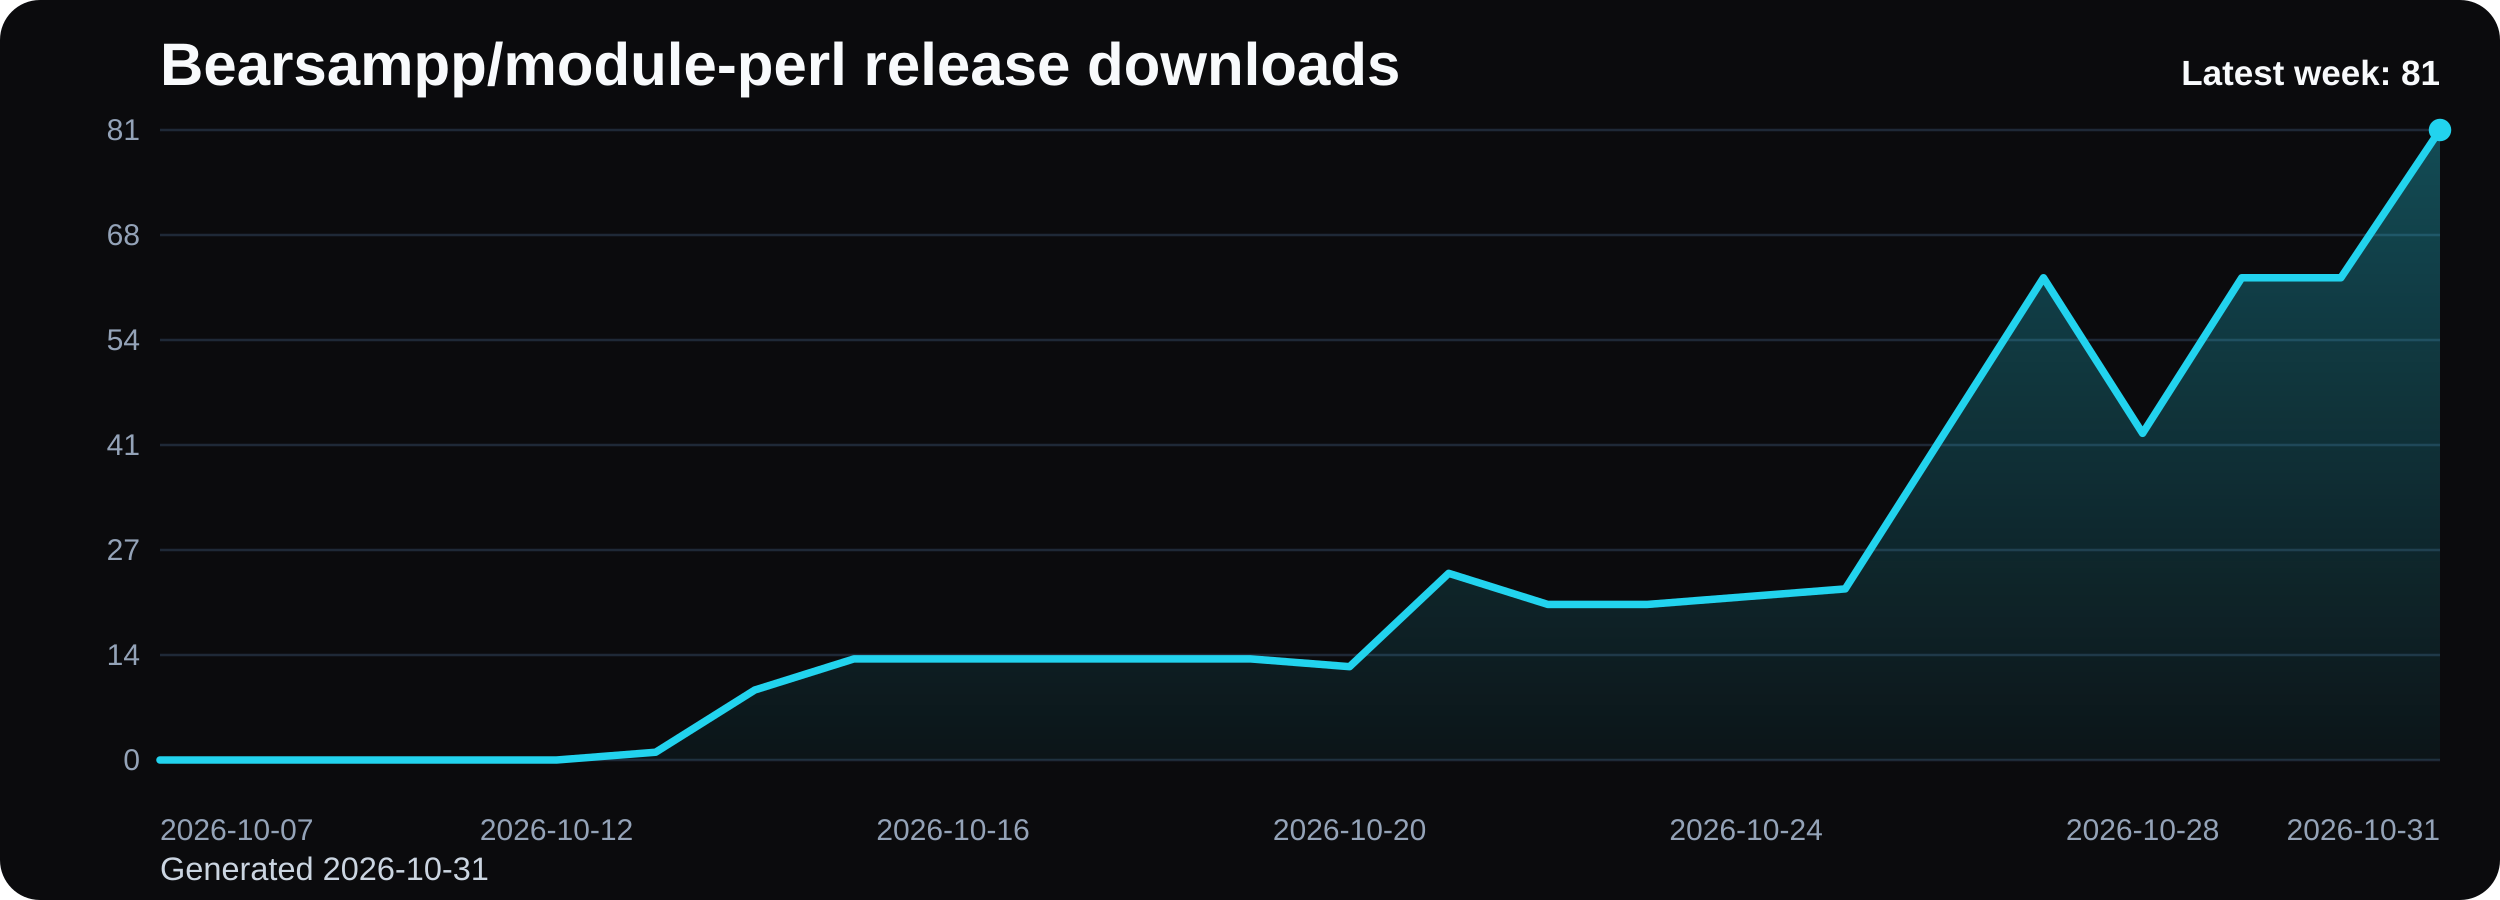
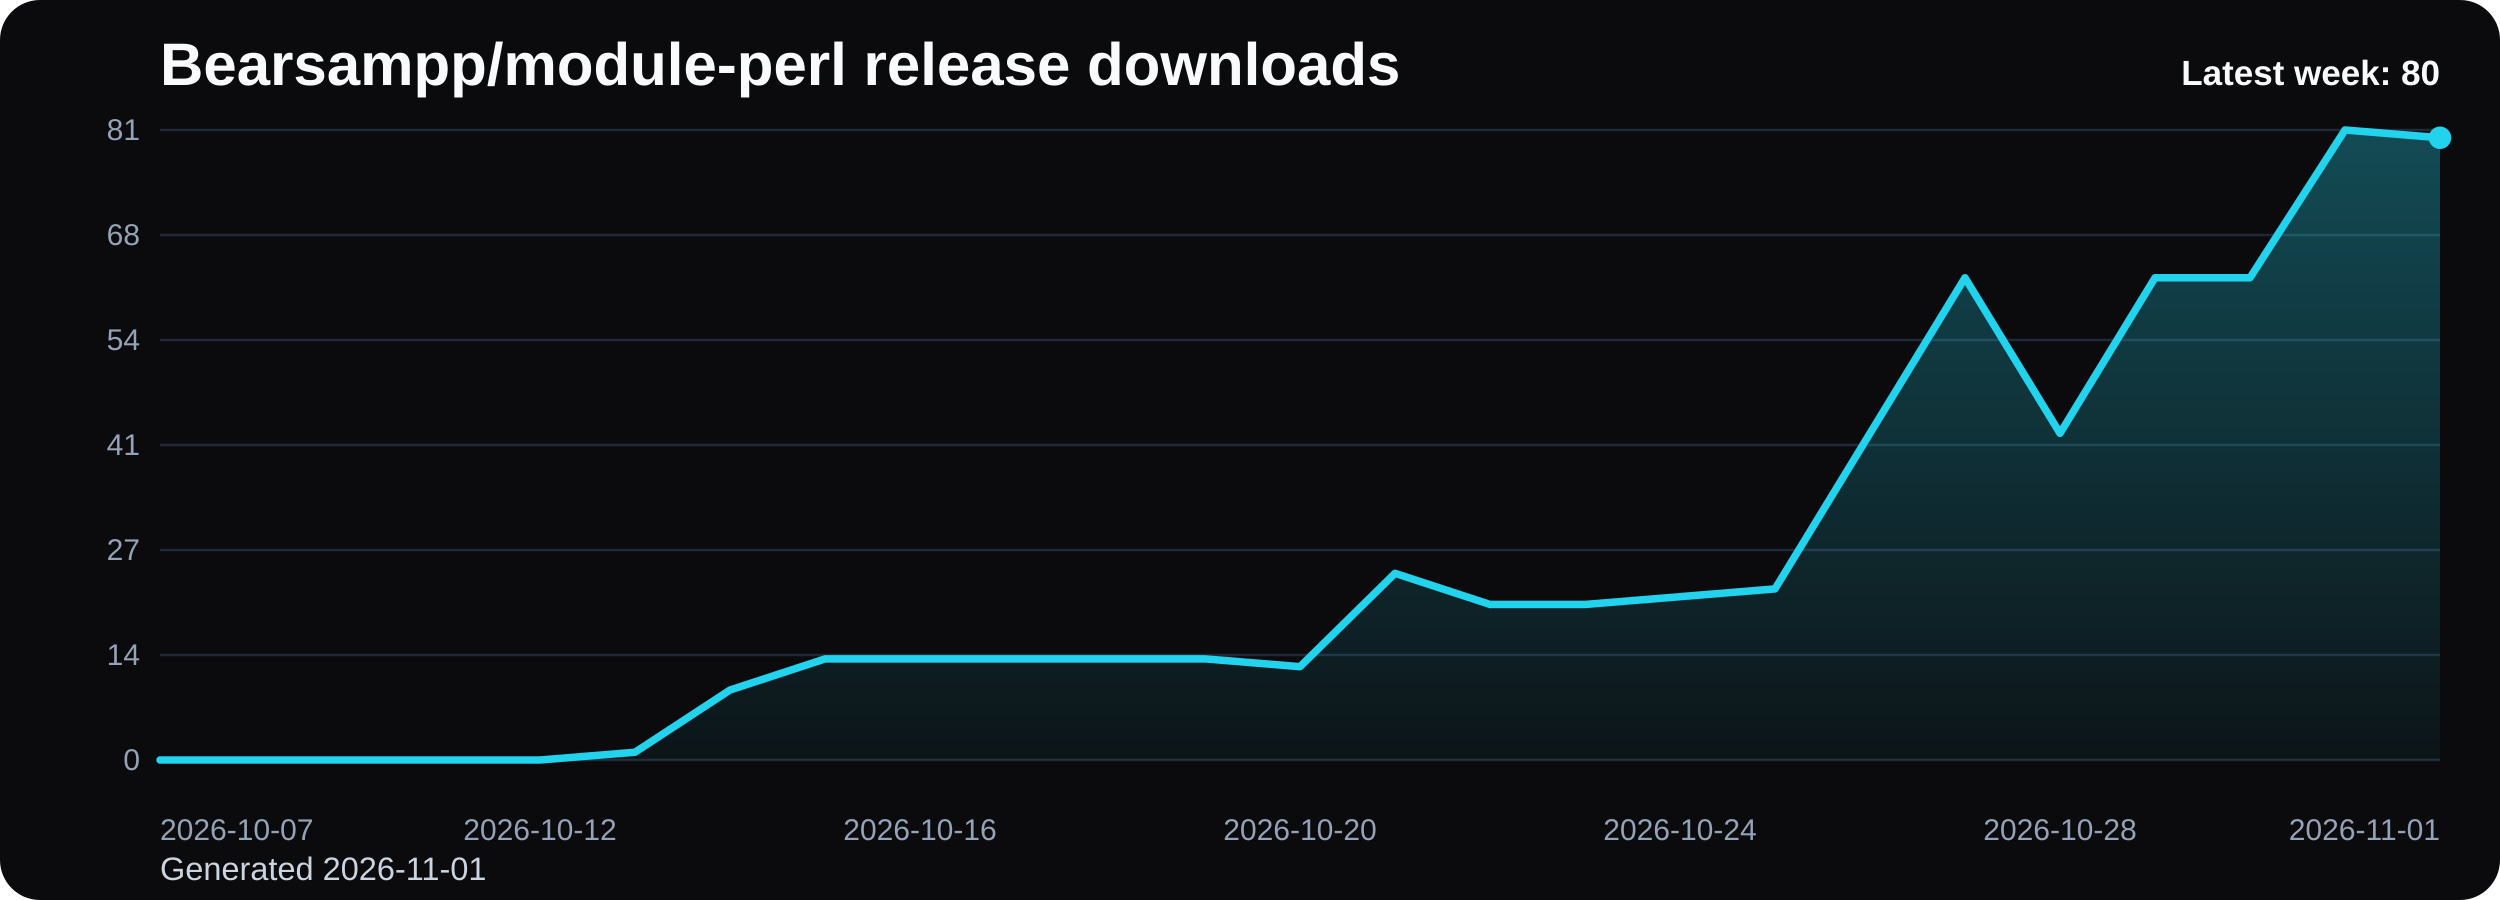
<svg xmlns="http://www.w3.org/2000/svg" viewBox="0 0 1000 360" role="img" aria-label="Bearsampp/module-perl release downloads chart">
  <defs>
    <linearGradient id="fill-weekly-black" x1="0" y1="0" x2="0" y2="1">
      <stop offset="0%" stop-color="#22d3ee" stop-opacity="0.32" />
      <stop offset="100%" stop-color="#22d3ee" stop-opacity="0.05" />
    </linearGradient>
    <style>
      .bg { fill: #0b0b0d; }
      .title { font: 700 24px Arial, sans-serif; fill: #f8fafc; }
      .sub { font: 400 13px Arial, sans-serif; fill: #cbd5e1; }
      .grid { stroke: #1f2937; stroke-width: 1; }
      .axis { font: 400 12px Arial, sans-serif; fill: #94a3b8; }
      .line { fill: none; stroke: #22d3ee; stroke-width: 3; stroke-linecap: round; stroke-linejoin: round; }
      .dot { fill: #22d3ee; }
      .value { font: 600 11px Arial, sans-serif; fill: #cbd5e1; }
      .latest { font: 700 14px Arial, sans-serif; fill: #f8fafc; }
    </style>
  </defs>
  <rect class="bg" x="0" y="0" width="1000" height="360" rx="16" />
  <text class="title" x="64" y="34">Bearsampp/module-perl release downloads</text>
-   <text class="sub" x="64" y="352">Generated 2026-10-31</text>
+   <text class="sub" x="64" y="352">Generated 2026-11-01</text>
  <line x1="64" y1="52.00" x2="976" y2="52.00" class="grid" />
  <text x="56" y="56.00" text-anchor="end" class="axis">81</text>
  <line x1="64" y1="94.00" x2="976" y2="94.00" class="grid" />
  <text x="56" y="98.00" text-anchor="end" class="axis">68</text>
  <line x1="64" y1="136.00" x2="976" y2="136.00" class="grid" />
  <text x="56" y="140.00" text-anchor="end" class="axis">54</text>
  <line x1="64" y1="178.00" x2="976" y2="178.00" class="grid" />
  <text x="56" y="182.00" text-anchor="end" class="axis">41</text>
  <line x1="64" y1="220.00" x2="976" y2="220.00" class="grid" />
  <text x="56" y="224.00" text-anchor="end" class="axis">27</text>
  <line x1="64" y1="262.00" x2="976" y2="262.00" class="grid" />
  <text x="56" y="266.00" text-anchor="end" class="axis">14</text>
  <line x1="64" y1="304.00" x2="976" y2="304.00" class="grid" />
  <text x="56" y="308.00" text-anchor="end" class="axis">0</text>
-   <path d="M 64.00 304 L 64.00 304.00 L 103.65 304.00 L 143.30 304.00 L 182.96 304.00 L 222.61 304.00 L 262.26 300.89 L 301.91 276.00 L 341.57 263.56 L 381.22 263.56 L 420.87 263.56 L 460.52 263.56 L 500.17 263.56 L 539.83 266.67 L 579.48 229.33 L 619.13 241.78 L 658.78 241.78 L 698.43 238.67 L 738.09 235.56 L 777.74 173.33 L 817.39 111.11 L 857.04 173.33 L 896.70 111.11 L 936.35 111.11 L 976.00 52.00 L 976.00 304 Z" fill="url(#fill-weekly-black)" />
-   <polyline class="line" points="64.00,304.00 103.65,304.00 143.30,304.00 182.96,304.00 222.61,304.00 262.26,300.89 301.91,276.00 341.57,263.56 381.22,263.56 420.87,263.56 460.52,263.56 500.17,263.56 539.83,266.67 579.48,229.33 619.13,241.78 658.78,241.78 698.43,238.67 738.09,235.56 777.74,173.33 817.39,111.11 857.04,173.33 896.70,111.11 936.35,111.11 976.00,52.00" />
-   <circle class="dot" cx="976.00" cy="52.00" r="4.5" />
+   <path d="M 64.00 304 L 64.00 304.00 L 102.00 304.00 L 140.00 304.00 L 178.00 304.00 L 216.00 304.00 L 254.00 300.89 L 292.00 276.00 L 330.00 263.56 L 368.00 263.56 L 406.00 263.56 L 444.00 263.56 L 482.00 263.56 L 520.00 266.67 L 558.00 229.33 L 596.00 241.78 L 634.00 241.78 L 672.00 238.67 L 710.00 235.56 L 748.00 173.33 L 786.00 111.11 L 824.00 173.33 L 862.00 111.11 L 900.00 111.11 L 938.00 52.00 L 976.00 55.11 L 976.00 304 Z" fill="url(#fill-weekly-black)" />
+   <polyline class="line" points="64.00,304.00 102.00,304.00 140.00,304.00 178.00,304.00 216.00,304.00 254.00,300.89 292.00,276.00 330.00,263.56 368.00,263.56 406.00,263.56 444.00,263.56 482.00,263.56 520.00,266.67 558.00,229.33 596.00,241.78 634.00,241.78 672.00,238.67 710.00,235.56 748.00,173.33 786.00,111.11 824.00,173.33 862.00,111.11 900.00,111.11 938.00,52.00 976.00,55.11" />
+   <circle class="dot" cx="976.00" cy="55.11" r="4.5" />
  <text class="axis" x="64.00" y="336" text-anchor="start">2026-10-07</text>
-   <text class="axis" x="222.61" y="336" text-anchor="middle">2026-10-12</text>
-   <text class="axis" x="381.22" y="336" text-anchor="middle">2026-10-16</text>
-   <text class="axis" x="539.83" y="336" text-anchor="middle">2026-10-20</text>
-   <text class="axis" x="698.43" y="336" text-anchor="middle">2026-10-24</text>
-   <text class="axis" x="857.04" y="336" text-anchor="middle">2026-10-28</text>
-   <text class="axis" x="976.00" y="336" text-anchor="end">2026-10-31</text>
-   <text class="latest" x="976" y="34" text-anchor="end">Latest week: 81</text>
+   <text class="axis" x="216.00" y="336" text-anchor="middle">2026-10-12</text>
+   <text class="axis" x="368.00" y="336" text-anchor="middle">2026-10-16</text>
+   <text class="axis" x="520.00" y="336" text-anchor="middle">2026-10-20</text>
+   <text class="axis" x="672.00" y="336" text-anchor="middle">2026-10-24</text>
+   <text class="axis" x="824.00" y="336" text-anchor="middle">2026-10-28</text>
+   <text class="axis" x="976.00" y="336" text-anchor="end">2026-11-01</text>
+   <text class="latest" x="976" y="34" text-anchor="end">Latest week: 80</text>
</svg>
